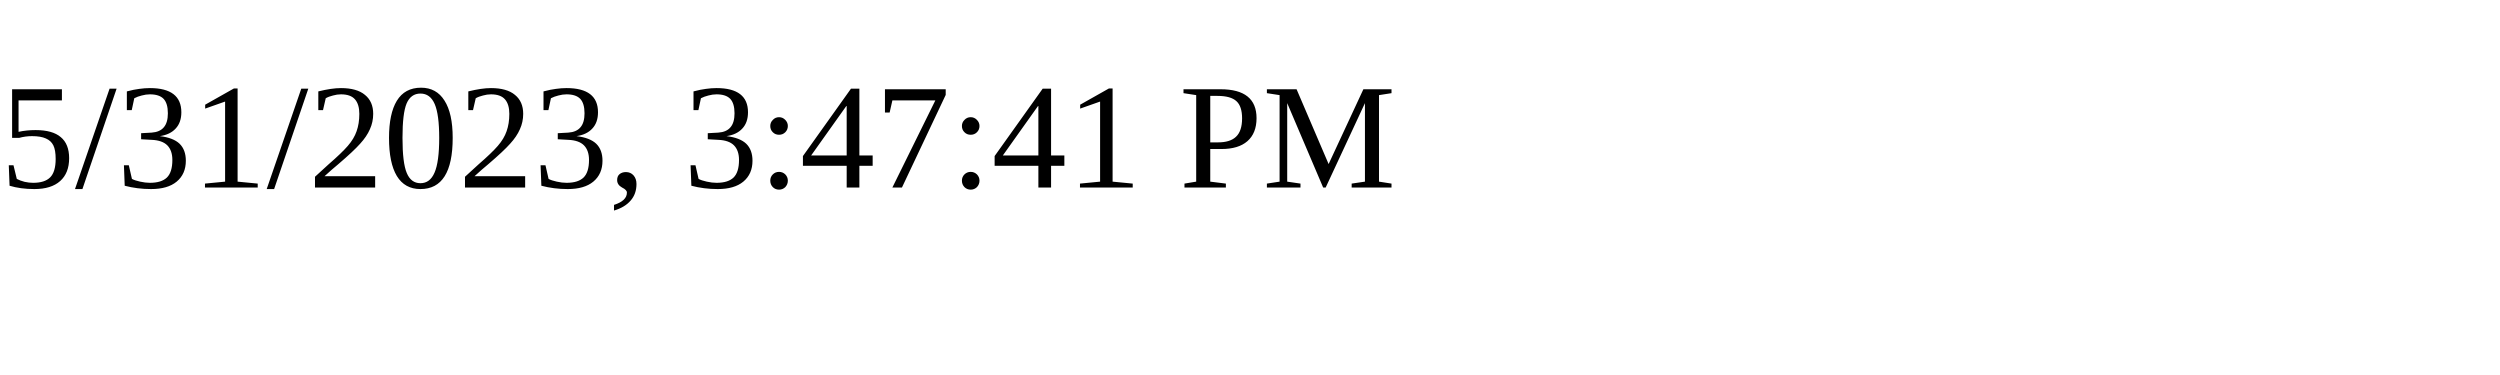
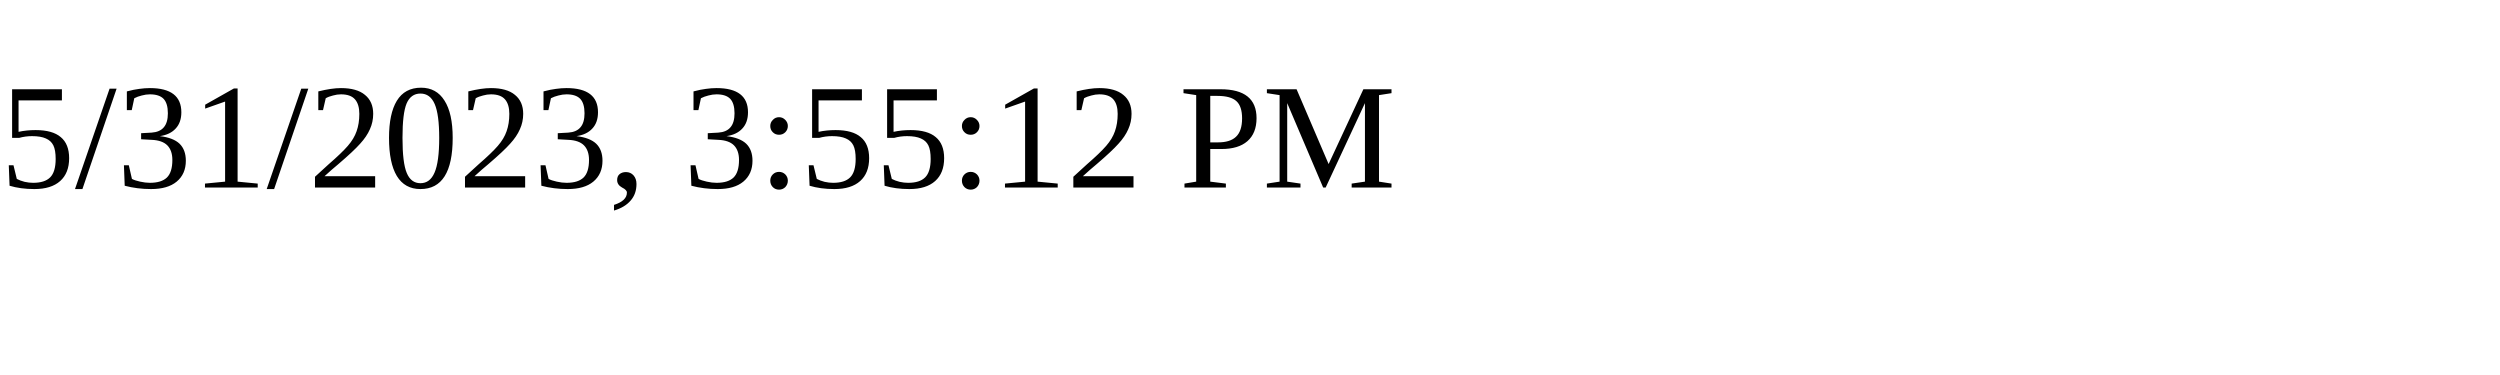
<svg xmlns="http://www.w3.org/2000/svg" height="30" width="200">
-   <text x="0" y="15">5/31/2023, 3:47:41 PM</text>
+   <text x="0" y="15">5/31/2023, 3:55:12 PM</text>
</svg>
